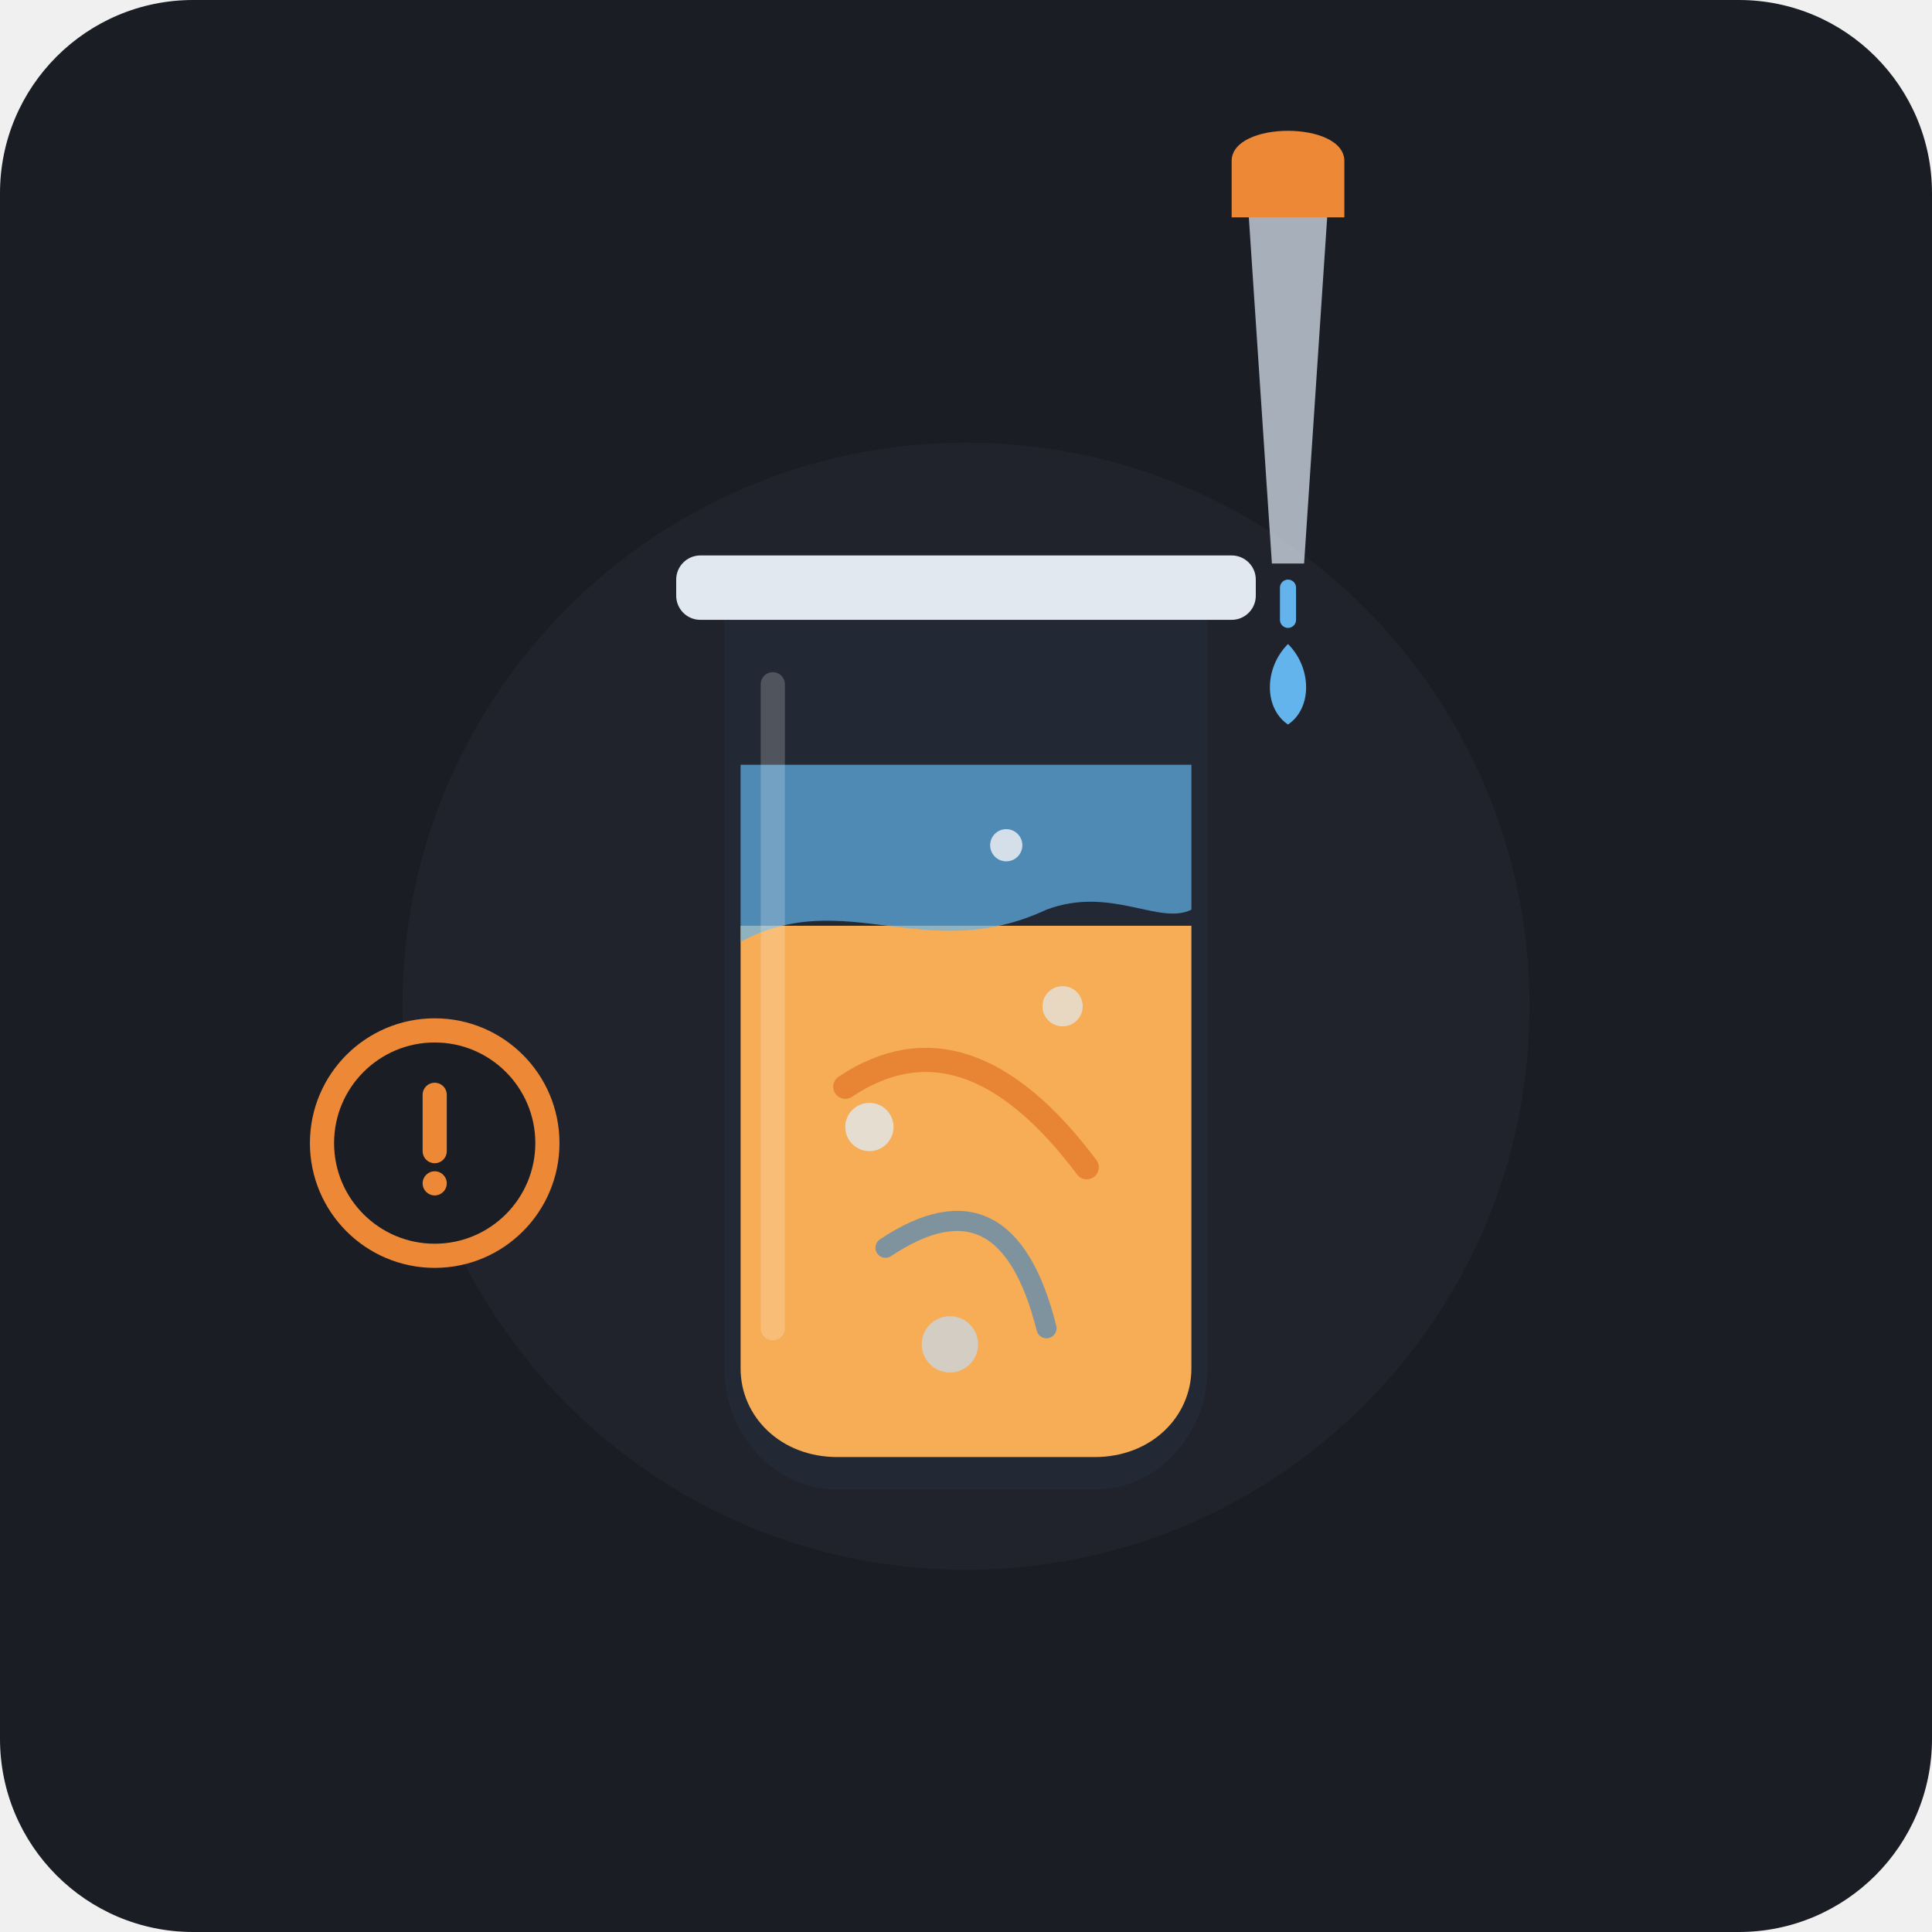
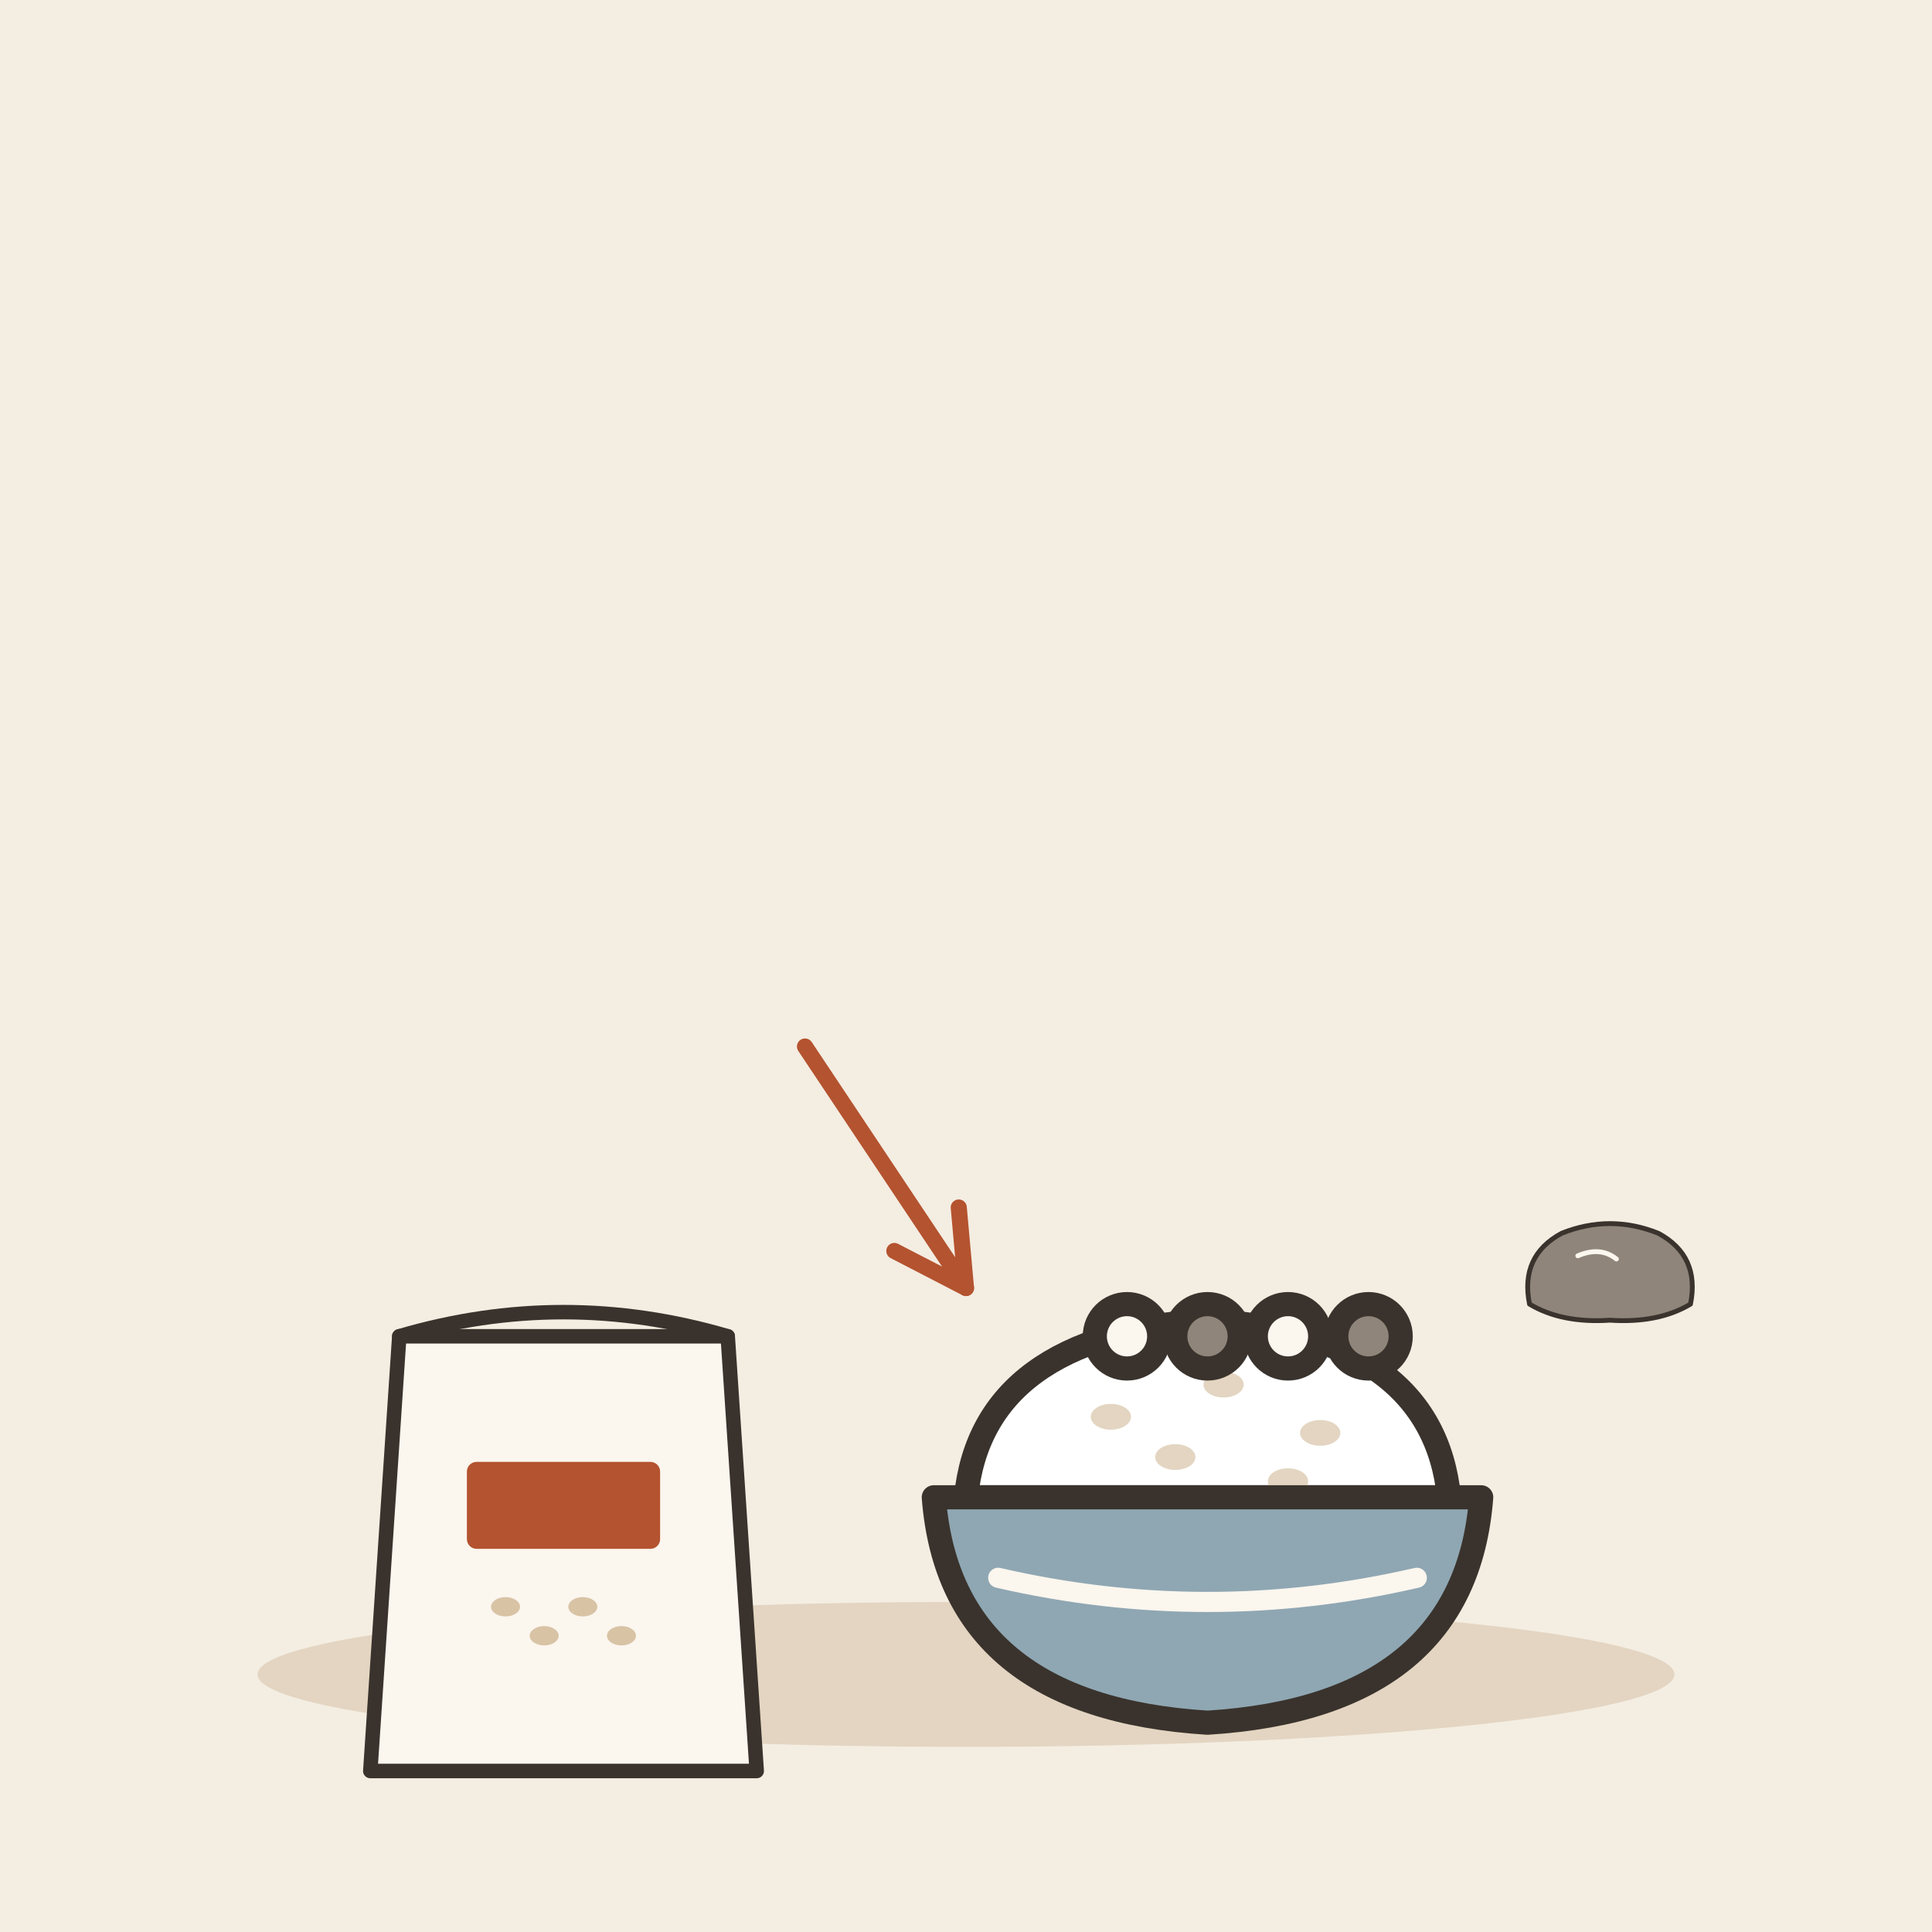
- <svg xmlns="http://www.w3.org/2000/svg" viewBox="0 0 240 240">
-   <rect width="240" height="240" rx="24" fill="#1A1D24" />
-   <circle cx="120" cy="125" r="70" fill="#252A34" opacity="0.5" />
-   <g transform="translate(0, 5)">
-     <path d="M 90 70 L 90 165 C 90 173 96 180 104 180 L 136 180 C 144 180 150 173 150 165 L 150 70 Z" fill="#2D3748" opacity="0.3" />
-     <path d="M 92 110 L 92 165 C 92 171 97 176 104 176 L 136 176 C 143 176 148 171 148 165 L 148 110 Z" fill="#F6AD55" />
-     <path d="M 92 90 L 92 112 C 105 105 115 115 130 108 C 138 105 144 110 148 108 L 148 90 Z" fill="#63B3ED" opacity="0.7" />
-     <path d="M 105 130 Q 120 120 135 140" stroke="#DD6B20" stroke-width="3" fill="none" stroke-linecap="round" opacity="0.6" />
-     <path d="M 110 150 Q 125 140 130 160" stroke="#3182CE" stroke-width="2.5" fill="none" stroke-linecap="round" opacity="0.6" />
-     <circle cx="108" cy="135" r="3" fill="#E2E8F0" opacity="0.8" />
-     <circle cx="132" cy="120" r="2.5" fill="#E2E8F0" opacity="0.7" />
-     <circle cx="118" cy="162" r="3.5" fill="#CBD5E0" opacity="0.8" />
-     <circle cx="125" cy="100" r="2" fill="#E2E8F0" opacity="0.9" />
-     <rect x="84" y="64" width="72" height="8" rx="3" fill="#E2E8F0" />
-     <path d="M 96 80 L 96 160" stroke="#FFFFFF" stroke-width="3" stroke-linecap="round" opacity="0.2" />
+ <svg xmlns="http://www.w3.org/2000/svg" viewBox="0 0 240 240" data-style="editorial">
+   <rect width="240" height="240" fill="#F4EDE2" />
+   <ellipse cx="120" cy="208" rx="88" ry="9" fill="#E3D5C1" />
+   <g transform="translate(70 196) scale(0.6 0.6)">
+     <path d="M-34 -50L34 -50L40 40L-40 40Z" fill="#FBF6EE" stroke="#3A332D" stroke-width="3" stroke-linecap="round" stroke-linejoin="round" />
+     <path d="M-34 -50Q0 -60 34 -50" fill="none" stroke="#3A332D" stroke-width="3" stroke-linecap="round" stroke-linejoin="round" />
+     <ellipse cx="-12" cy="6" rx="3" ry="2" fill="#D8C3A5" />
+     <ellipse cx="-4" cy="12" rx="3" ry="2" fill="#D8C3A5" />
+     <ellipse cx="4" cy="6" rx="3" ry="2" fill="#D8C3A5" />
+     <ellipse cx="12" cy="12" rx="3" ry="2" fill="#D8C3A5" />
+     <rect x="-20" y="-24" width="40" height="18" rx="2" fill="#B4532F" />
  </g>
-   <g transform="translate(10, -5)">
-     <path d="M 145 30 L 155 30 L 152 75 L 148 75 Z" fill="#CBD5E0" opacity="0.8" />
-     <path d="M 143 25 C 143 20 157 20 157 25 L 157 32 L 143 32 Z" fill="#ED8936" />
-     <path d="M 150 85 C 147 88 147 93 150 95 C 153 93 153 88 150 85 Z" fill="#63B3ED" />
-     <line x1="150" y1="78" x2="150" y2="82" stroke="#63B3ED" stroke-width="2" stroke-linecap="round" />
+   <path d="M100 130L120 160" stroke="#B4532F" stroke-width="2" stroke-linecap="round" fill="none" />
+   <path d="M111.1 155.4L120 160L119.1 150.0" fill="none" stroke="#B4532F" stroke-width="2" stroke-linecap="round" stroke-linejoin="round" />
+   <g transform="translate(150 190)">
+     <path d="M-30 -4Q-28 -24 0 -26Q28 -24 30 -4Z" fill="#FFFFFF" stroke="#3A332D" stroke-width="3" stroke-linecap="round" stroke-linejoin="round" />
+     <ellipse cx="-12" cy="-14" rx="2.5" ry="1.6" fill="#E3D5C1" />
+     <ellipse cx="2" cy="-18" rx="2.5" ry="1.6" fill="#E3D5C1" />
+     <ellipse cx="14" cy="-12" rx="2.5" ry="1.6" fill="#E3D5C1" />
+     <ellipse cx="-4" cy="-9" rx="2.5" ry="1.6" fill="#E3D5C1" />
+     <ellipse cx="10" cy="-6" rx="2.5" ry="1.6" fill="#E3D5C1" />
+     <path d="M-34 -4L34 -4Q32 22 0 24Q-32 22 -34 -4Z" fill="#8FA7B3" stroke="#3A332D" stroke-width="3" stroke-linecap="round" stroke-linejoin="round" />
+     <path d="M-26 6Q0 12 26 6" fill="none" stroke="#FBF6EE" stroke-width="2.5" stroke-linecap="round" stroke-linejoin="round" />
  </g>
-   <g transform="translate(42, 130)">
-     <circle cx="12" cy="12" r="14" fill="#1A1D24" stroke="#ED8936" stroke-width="3" />
-     <line x1="12" y1="6" x2="12" y2="13" stroke="#ED8936" stroke-width="3" stroke-linecap="round" />
-     <circle cx="12" cy="17" r="1.5" fill="#ED8936" />
+   <circle cx="140" cy="166" r="4" fill="#FBF6EE" stroke="#3A332D" stroke-width="3" stroke-linecap="round" stroke-linejoin="round" />
+   <circle cx="150" cy="166" r="4" fill="#8F857A" stroke="#3A332D" stroke-width="3" stroke-linecap="round" stroke-linejoin="round" />
+   <circle cx="160" cy="166" r="4" fill="#FBF6EE" stroke="#3A332D" stroke-width="3" stroke-linecap="round" stroke-linejoin="round" />
+   <circle cx="170" cy="166" r="4" fill="#8F857A" stroke="#3A332D" stroke-width="3" stroke-linecap="round" stroke-linejoin="round" />
+   <g transform="translate(200 160) scale(0.2 0.2)">
+     <path d="M-50 10Q-56 -20 -30 -34Q0 -46 30 -34Q56 -20 50 10Q30 22 0 20Q-30 22 -50 10Z" fill="#8F857A" stroke="#3A332D" stroke-width="3" stroke-linecap="round" stroke-linejoin="round" />
+     <path d="M-20 -20Q-6 -26 4 -18" fill="none" stroke="#FBF6EE" stroke-width="3" stroke-linecap="round" stroke-linejoin="round" />
  </g>
</svg>
